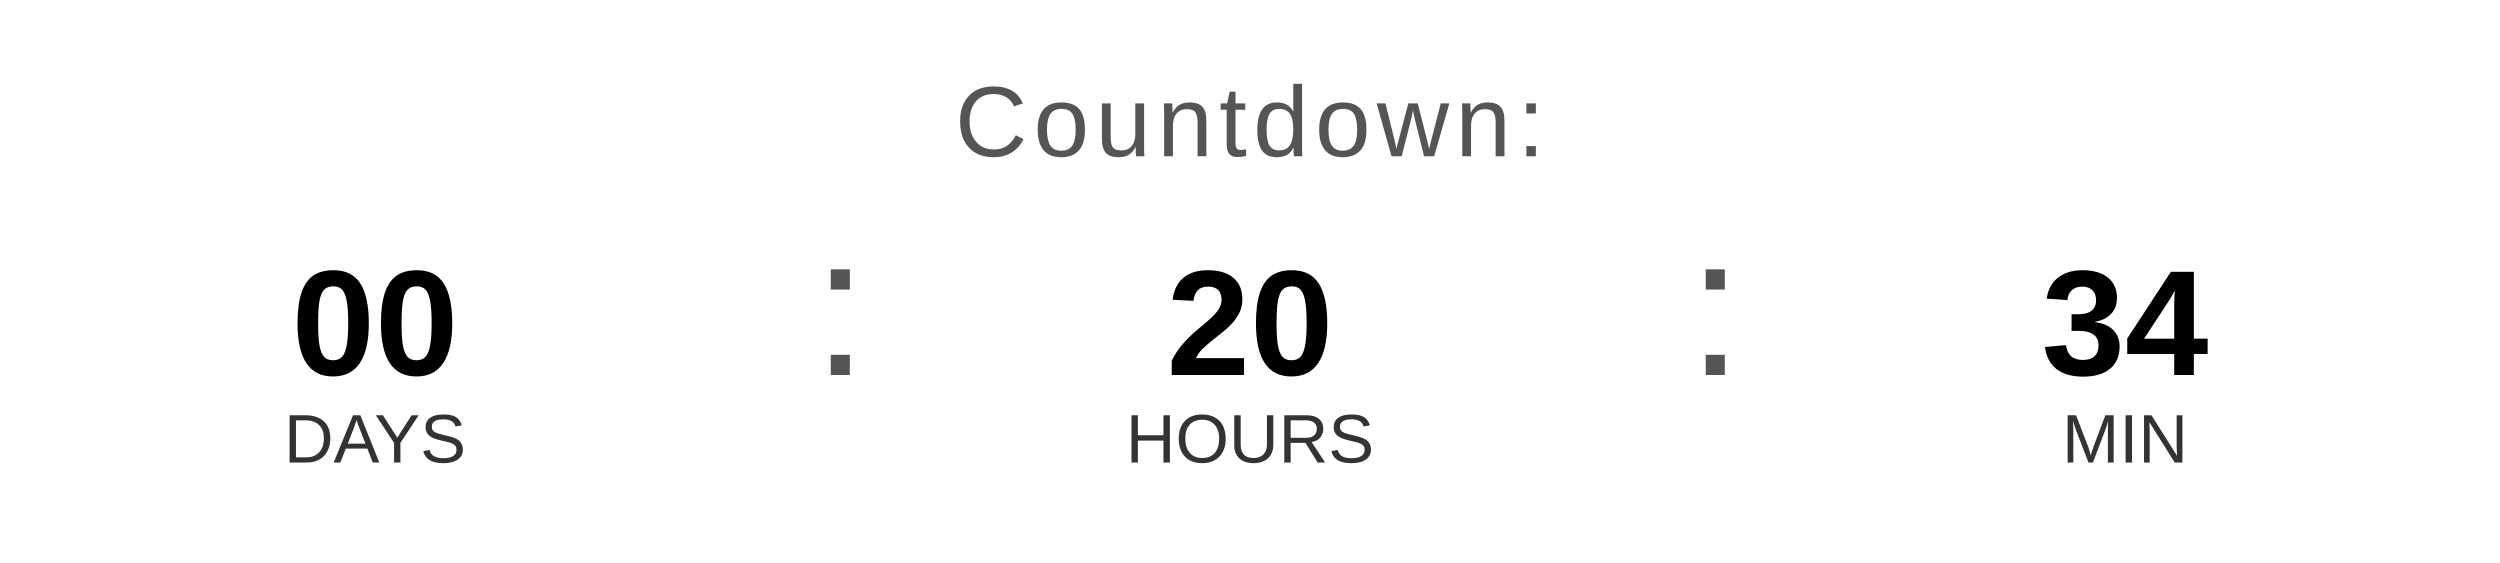
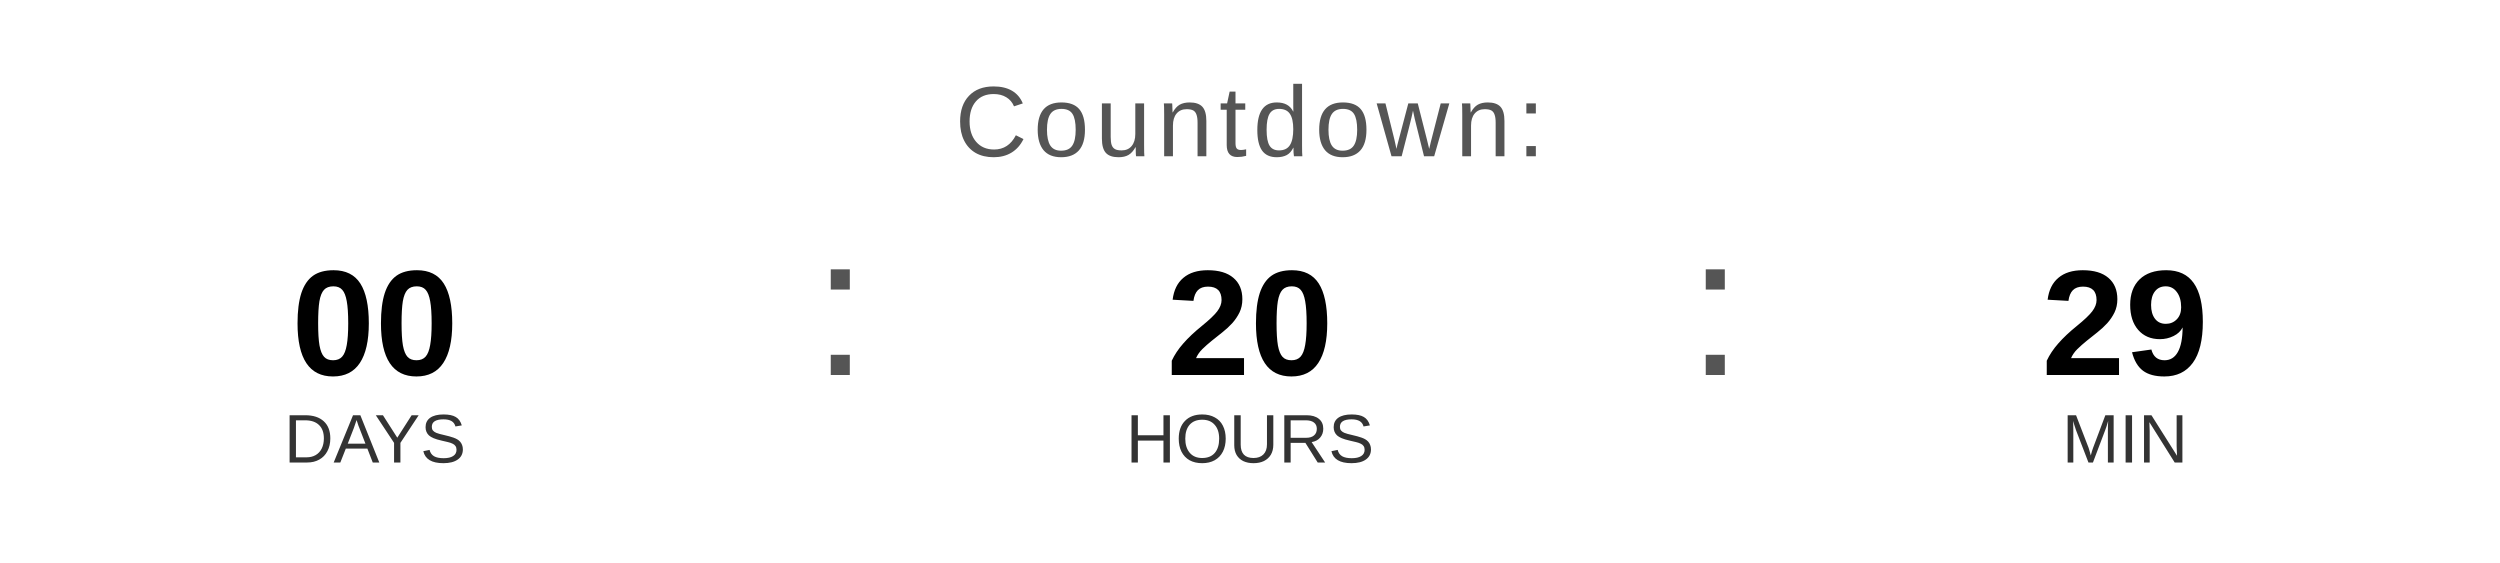
<svg xmlns="http://www.w3.org/2000/svg" width="400" height="90" viewBox="0 0 400 90">
  <text x="200" y="25" font-family="Arial, Helvetica, sans-serif" font-size="16" fill="#555555" text-anchor="middle" letter-spacing="1">
    Countdown:
  </text>
  <text x="60" y="60" font-family="Arial, Helvetica, sans-serif" font-size="24" font-weight="bold" fill="#000000" text-anchor="middle">00</text>
  <text x="60" y="74" font-family="Arial, Helvetica, sans-serif" font-size="11" fill="#333333" text-anchor="middle">DAYS</text>
  <text x="130" y="60" font-family="Arial, sans-serif" font-size="32" fill="#555555">:</text>
  <text x="200" y="60" font-family="Arial, Helvetica, sans-serif" font-size="24" font-weight="bold" fill="#000000" text-anchor="middle">20</text>
  <text x="200" y="74" font-family="Arial, Helvetica, sans-serif" font-size="11" fill="#333333" text-anchor="middle">HOURS</text>
  <text x="270" y="60" font-family="Arial, sans-serif" font-size="32" fill="#555555">:</text>
-   <text x="340" y="60" font-family="Arial, Helvetica, sans-serif" font-size="24" font-weight="bold" fill="#000000" text-anchor="middle">34</text>
+   <text x="340" y="60" font-family="Arial, Helvetica, sans-serif" font-size="24" font-weight="bold" fill="#000000" text-anchor="middle">29</text>
  <text x="340" y="74" font-family="Arial, Helvetica, sans-serif" font-size="11" fill="#333333" text-anchor="middle">MIN</text>
</svg>
